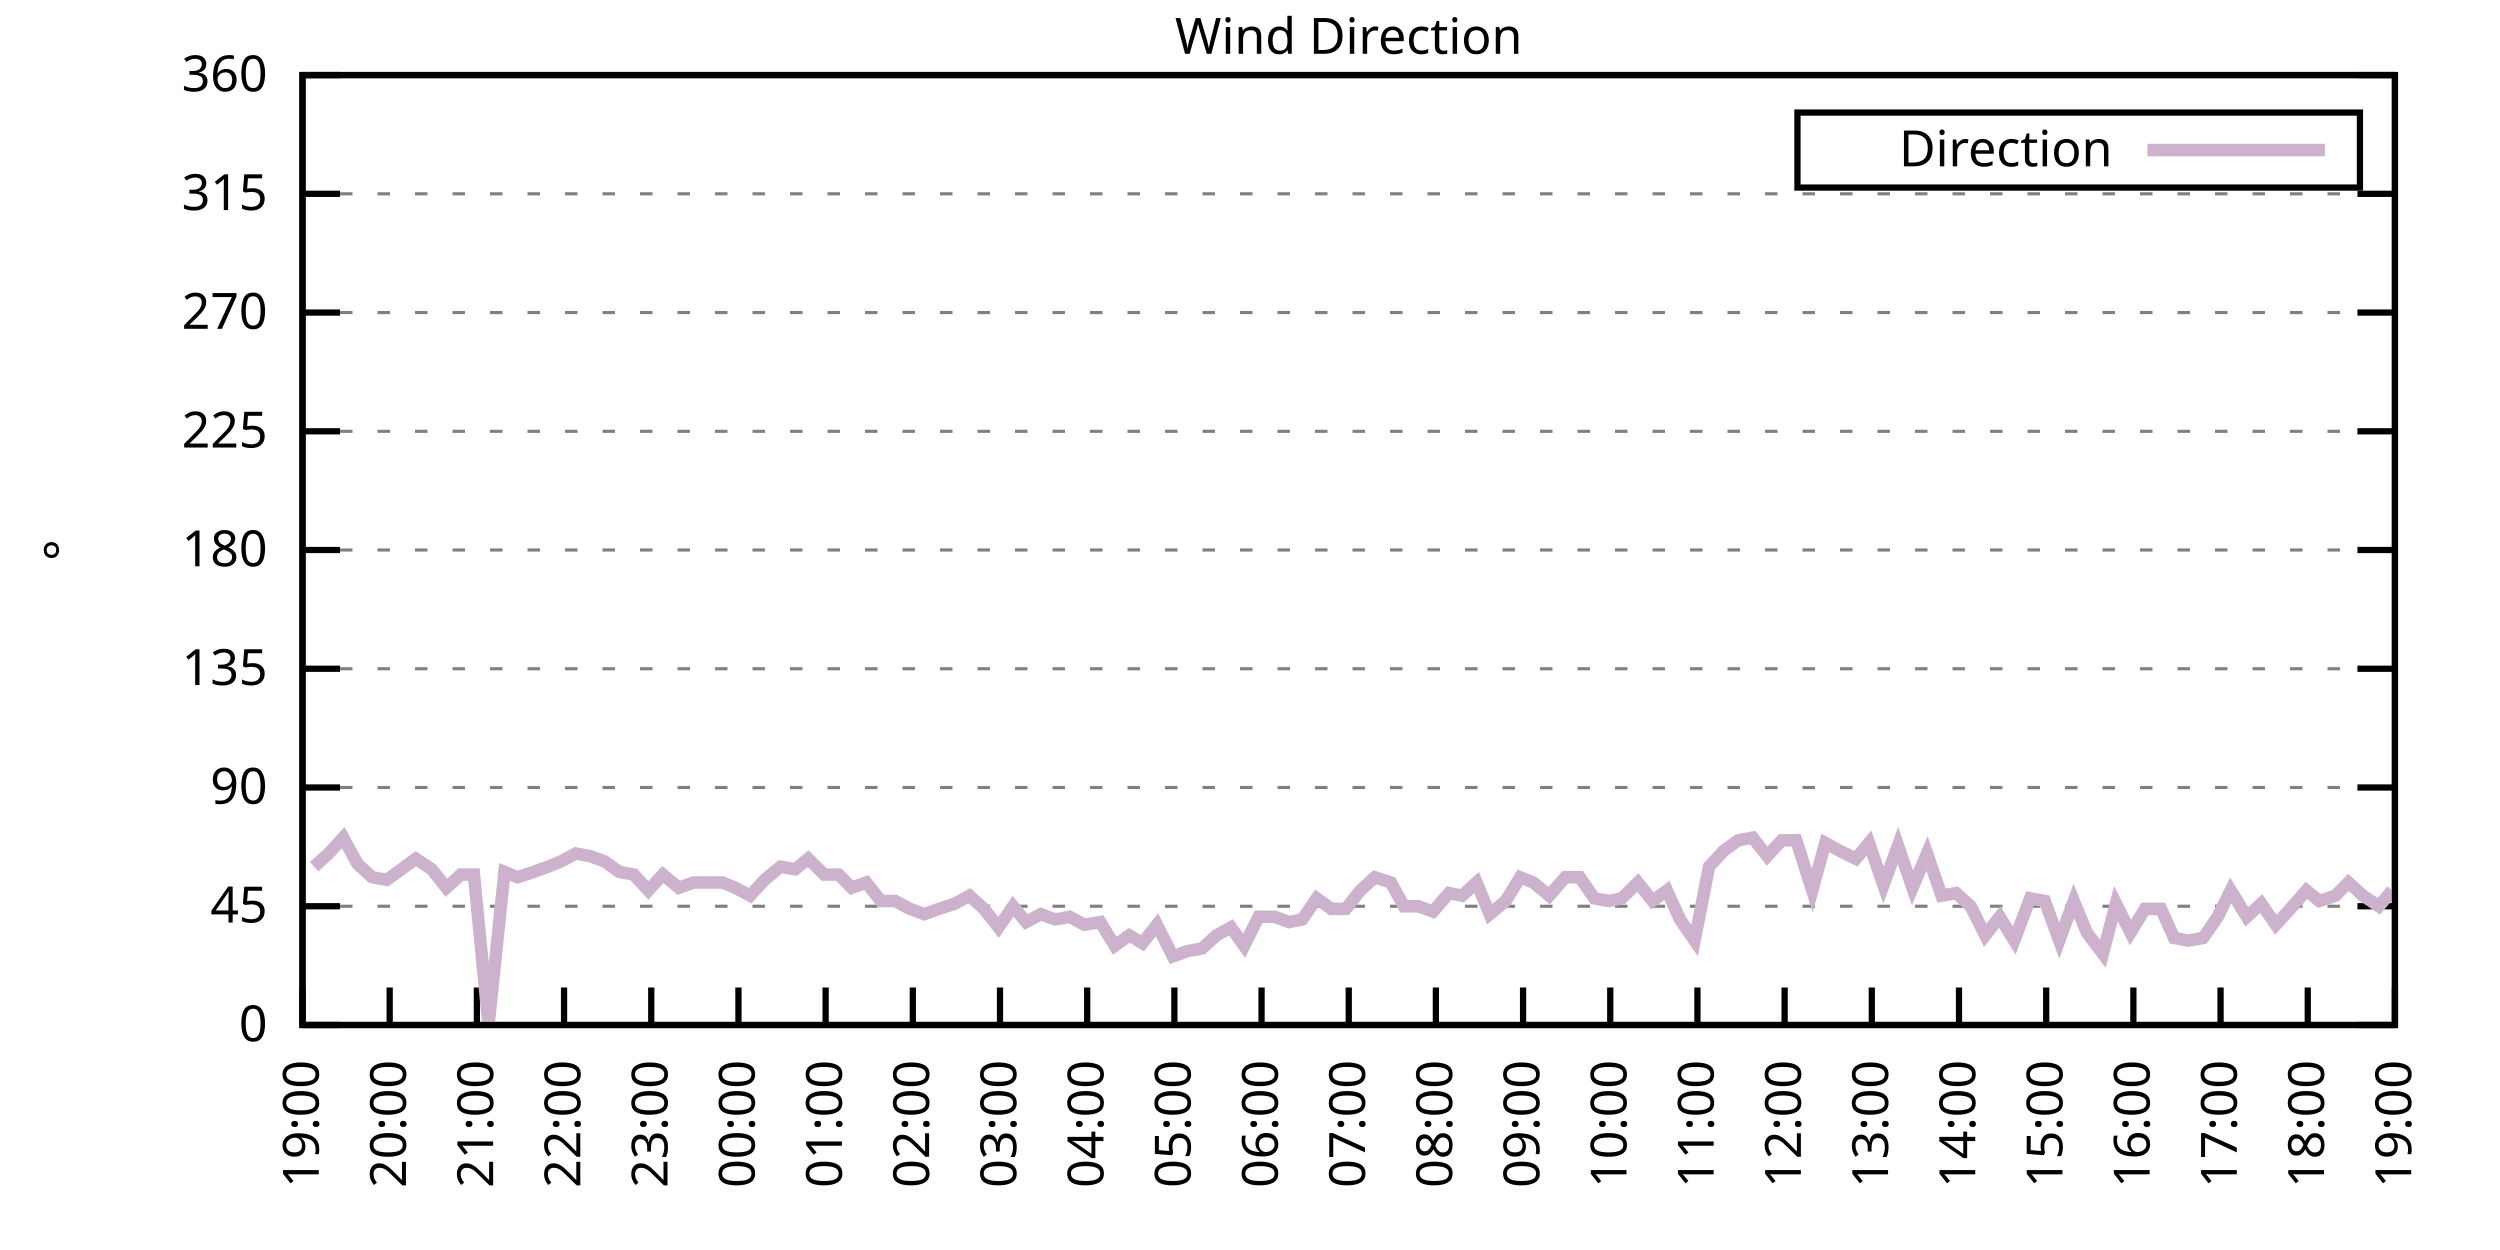
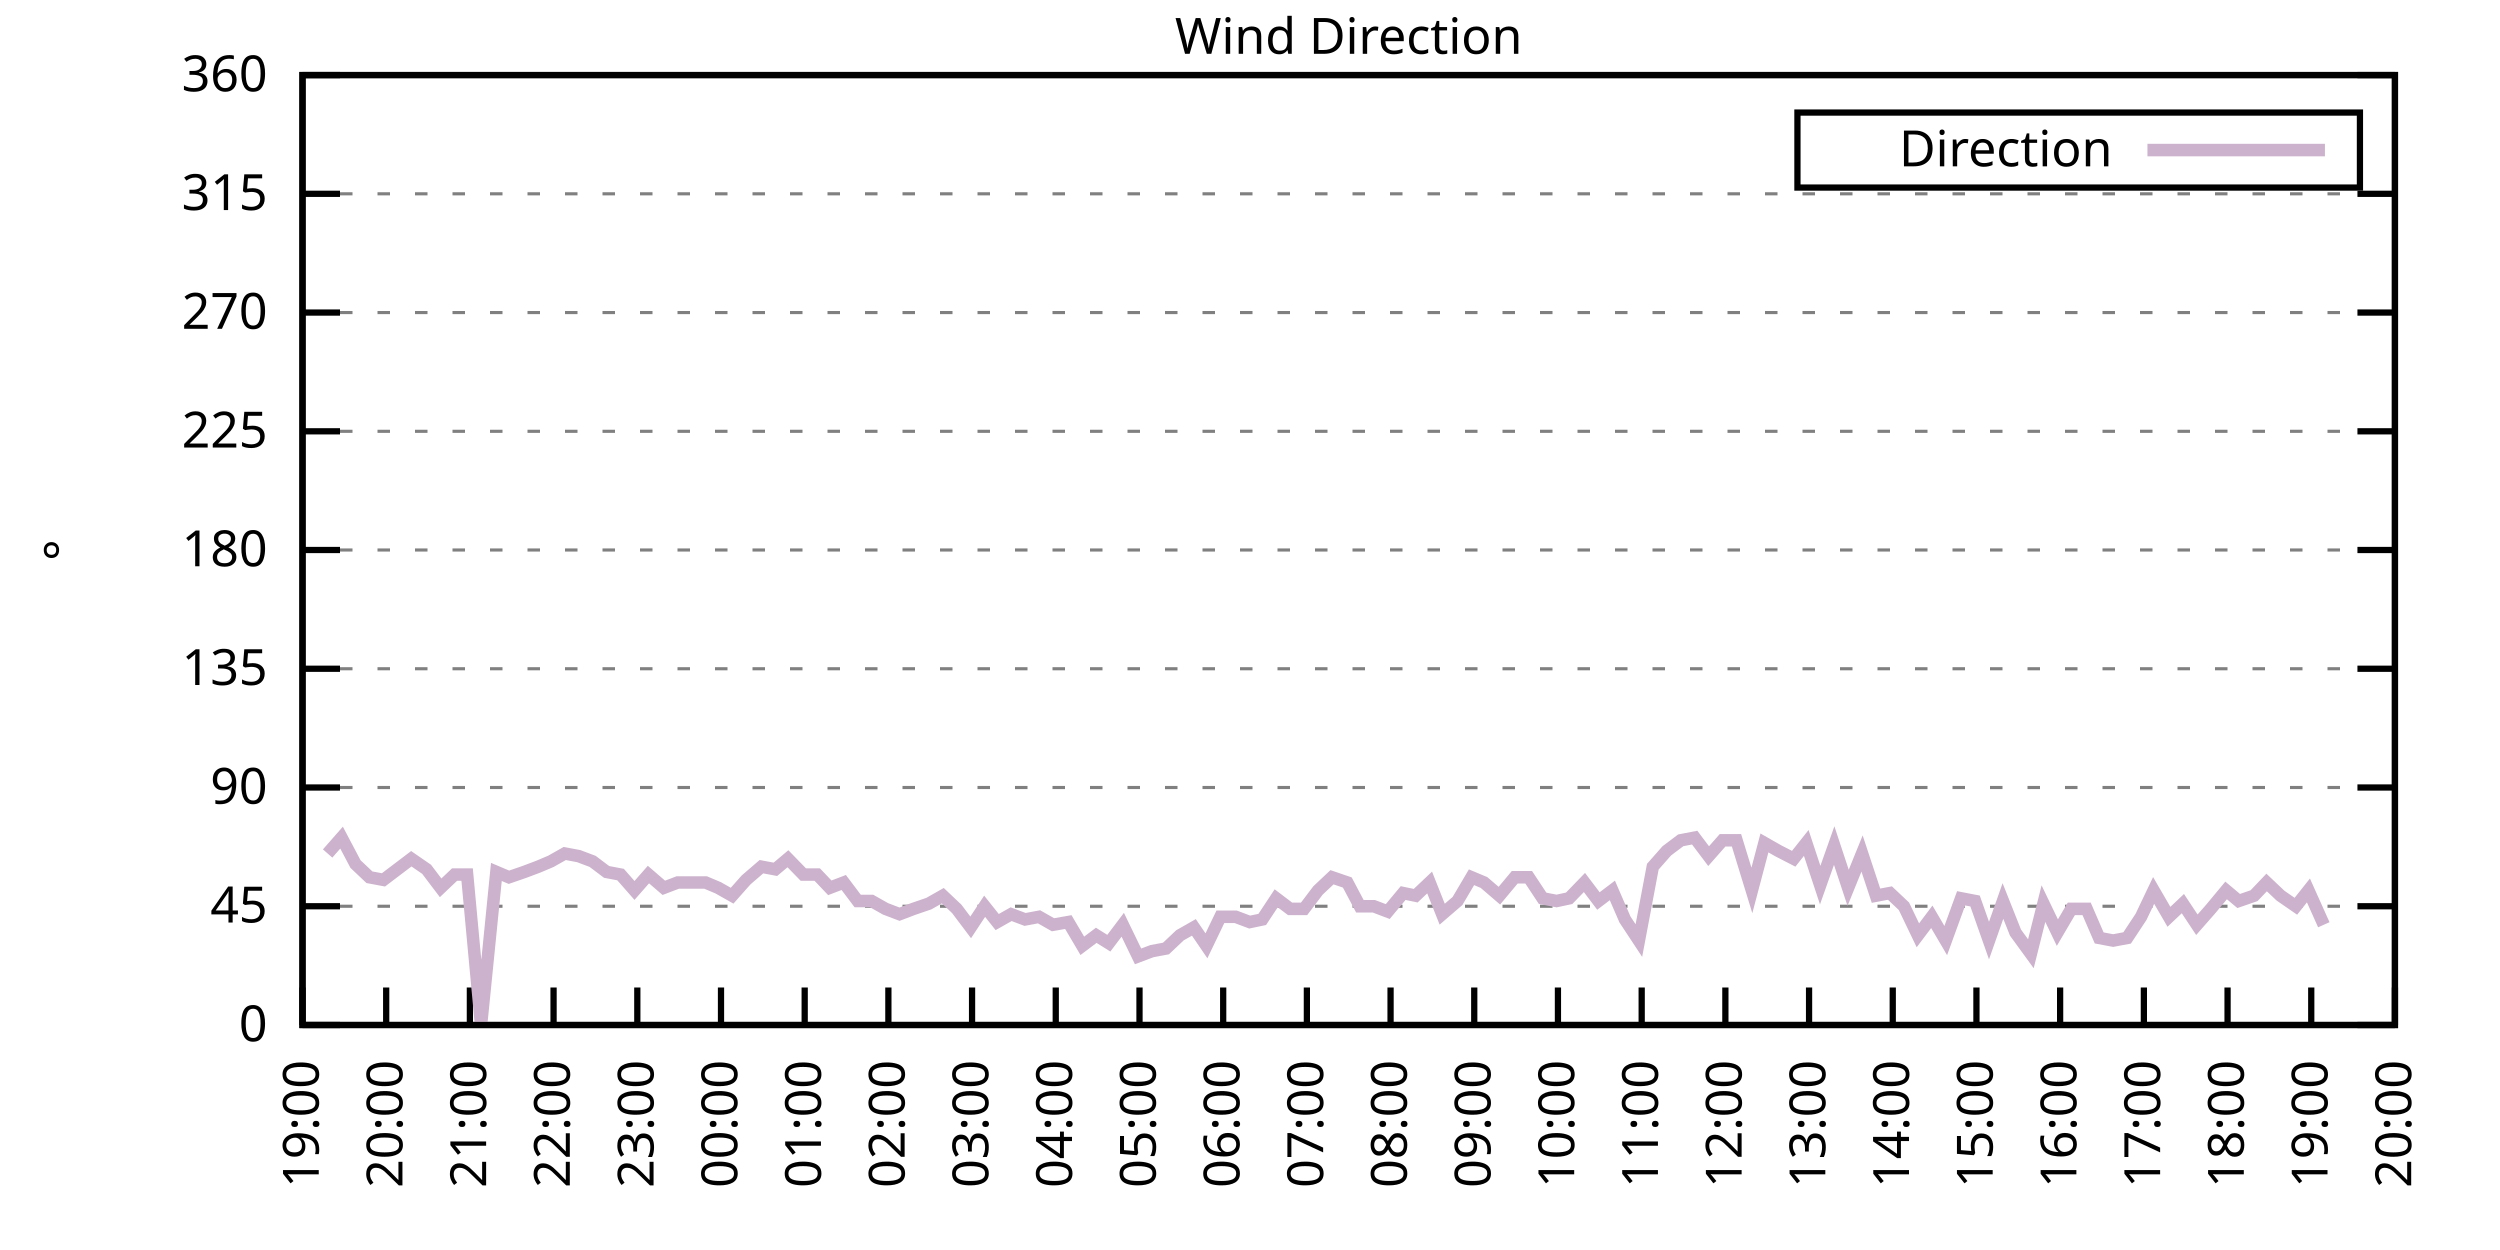
<svg xmlns="http://www.w3.org/2000/svg" xmlns:xlink="http://www.w3.org/1999/xlink" width="400" height="200" viewBox="0 0 400 200">
  <g id="gnuplot_canvas">
    <rect x="0" y="0" width="400" height="200" fill="none" />
    <defs>
      <circle id="gpDot" r="0.5" stroke-width="0.5" stroke="currentColor" />
      <path id="gpPt0" stroke-width="0.333" stroke="currentColor" d="M-1,0 h2 M0,-1 v2" />
      <path id="gpPt1" stroke-width="0.333" stroke="currentColor" d="M-1,-1 L1,1 M1,-1 L-1,1" />
      <path id="gpPt2" stroke-width="0.333" stroke="currentColor" d="M-1,0 L1,0 M0,-1 L0,1 M-1,-1 L1,1 M-1,1 L1,-1" />
      <rect id="gpPt3" stroke-width="0.333" stroke="currentColor" x="-1" y="-1" width="2" height="2" />
      <rect id="gpPt4" stroke-width="0.333" stroke="currentColor" fill="currentColor" x="-1" y="-1" width="2" height="2" />
      <circle id="gpPt5" stroke-width="0.333" stroke="currentColor" cx="0" cy="0" r="1" />
      <use xlink:href="#gpPt5" id="gpPt6" fill="currentColor" stroke="none" />
      <path id="gpPt7" stroke-width="0.333" stroke="currentColor" d="M0,-1.33 L-1.33,0.67 L1.33,0.67 z" />
      <use xlink:href="#gpPt7" id="gpPt8" fill="currentColor" stroke="none" />
      <use xlink:href="#gpPt7" id="gpPt9" stroke="currentColor" transform="rotate(180)" />
      <use xlink:href="#gpPt9" id="gpPt10" fill="currentColor" stroke="none" />
      <use xlink:href="#gpPt3" id="gpPt11" stroke="currentColor" transform="rotate(45)" />
      <use xlink:href="#gpPt11" id="gpPt12" fill="currentColor" stroke="none" />
      <path id="gpPt13" stroke-width="0.333" stroke="currentColor" d="M0,1.330 L1.265,0.411 L0.782,-1.067 L-0.782,-1.076 L-1.265,0.411 z" />
      <use xlink:href="#gpPt13" id="gpPt14" fill="currentColor" stroke="none" />
      <filter id="textbox" filterUnits="objectBoundingBox" x="0" y="0" height="1" width="1">
        <feFlood flood-color="white" flood-opacity="1" result="bgnd" />
        <feComposite in="SourceGraphic" in2="bgnd" operator="atop" />
      </filter>
      <filter id="greybox" filterUnits="objectBoundingBox" x="0" y="0" height="1" width="1">
        <feFlood flood-color="lightgrey" flood-opacity="1" result="grey" />
        <feComposite in="SourceGraphic" in2="grey" operator="atop" />
      </filter>
    </defs>
    <g fill="none" color="white" stroke="currentColor" stroke-width="1.00" stroke-linecap="butt" stroke-linejoin="miter">
</g>
    <g fill="none" color="black" stroke="currentColor" stroke-width="1.00" stroke-linecap="butt" stroke-linejoin="miter">
      <g stroke="none" shape-rendering="crispEdges">
        <polygon fill="rgb(255, 255, 255)" points="48.40,164.00 383.18,164.00 383.18,12.02 48.40,12.02 " />
      </g>
    </g>
    <g fill="none" color="black" stroke="currentColor" stroke-width="1.00" stroke-linecap="butt" stroke-linejoin="miter">
</g>
    <g fill="none" color="black" stroke="black" stroke-width="0.50" stroke-linecap="butt" stroke-linejoin="miter">
</g>
    <g fill="none" color="gray" stroke="currentColor" stroke-width="0.50" stroke-linecap="butt" stroke-linejoin="miter">
      <path stroke="gray" stroke-dasharray="2,4" class="gridline" d="M48.40,164.00 L383.19,164.00  " />
    </g>
    <g fill="none" color="gray" stroke="gray" stroke-width="1.00" stroke-linecap="butt" stroke-linejoin="miter">
</g>
    <g fill="none" color="black" stroke="currentColor" stroke-width="1.00" stroke-linecap="butt" stroke-linejoin="miter">
      <path stroke="black" d="M48.40,164.00 L54.40,164.00 M383.19,164.00 L377.19,164.00  " />
      <g transform="translate(42.80,166.60)" stroke="none" fill="black" font-family="Sans" font-size="8.00" text-anchor="end">
        <text>
          <tspan font-family="Sans"> 0</tspan>
        </text>
      </g>
    </g>
    <g fill="none" color="black" stroke="currentColor" stroke-width="1.00" stroke-linecap="butt" stroke-linejoin="miter">
</g>
    <g fill="none" color="black" stroke="black" stroke-width="0.50" stroke-linecap="butt" stroke-linejoin="miter">
</g>
    <g fill="none" color="gray" stroke="currentColor" stroke-width="0.50" stroke-linecap="butt" stroke-linejoin="miter">
      <path stroke="gray" stroke-dasharray="2,4" class="gridline" d="M48.40,145.00 L383.19,145.00  " />
    </g>
    <g fill="none" color="gray" stroke="gray" stroke-width="1.00" stroke-linecap="butt" stroke-linejoin="miter">
</g>
    <g fill="none" color="black" stroke="currentColor" stroke-width="1.00" stroke-linecap="butt" stroke-linejoin="miter">
      <path stroke="black" d="M48.40,145.00 L54.40,145.00 M383.19,145.00 L377.19,145.00  " />
      <g transform="translate(42.80,147.60)" stroke="none" fill="black" font-family="Sans" font-size="8.00" text-anchor="end">
        <text>
          <tspan font-family="Sans"> 45</tspan>
        </text>
      </g>
    </g>
    <g fill="none" color="black" stroke="currentColor" stroke-width="1.00" stroke-linecap="butt" stroke-linejoin="miter">
</g>
    <g fill="none" color="black" stroke="black" stroke-width="0.50" stroke-linecap="butt" stroke-linejoin="miter">
</g>
    <g fill="none" color="gray" stroke="currentColor" stroke-width="0.50" stroke-linecap="butt" stroke-linejoin="miter">
      <path stroke="gray" stroke-dasharray="2,4" class="gridline" d="M48.40,126.00 L383.19,126.00  " />
    </g>
    <g fill="none" color="gray" stroke="gray" stroke-width="1.00" stroke-linecap="butt" stroke-linejoin="miter">
</g>
    <g fill="none" color="black" stroke="currentColor" stroke-width="1.00" stroke-linecap="butt" stroke-linejoin="miter">
      <path stroke="black" d="M48.40,126.00 L54.40,126.00 M383.19,126.00 L377.19,126.00  " />
      <g transform="translate(42.80,128.60)" stroke="none" fill="black" font-family="Sans" font-size="8.00" text-anchor="end">
        <text>
          <tspan font-family="Sans"> 90</tspan>
        </text>
      </g>
    </g>
    <g fill="none" color="black" stroke="currentColor" stroke-width="1.00" stroke-linecap="butt" stroke-linejoin="miter">
</g>
    <g fill="none" color="black" stroke="black" stroke-width="0.50" stroke-linecap="butt" stroke-linejoin="miter">
</g>
    <g fill="none" color="gray" stroke="currentColor" stroke-width="0.50" stroke-linecap="butt" stroke-linejoin="miter">
      <path stroke="gray" stroke-dasharray="2,4" class="gridline" d="M48.40,107.00 L383.19,107.00  " />
    </g>
    <g fill="none" color="gray" stroke="gray" stroke-width="1.00" stroke-linecap="butt" stroke-linejoin="miter">
</g>
    <g fill="none" color="black" stroke="currentColor" stroke-width="1.00" stroke-linecap="butt" stroke-linejoin="miter">
      <path stroke="black" d="M48.40,107.00 L54.40,107.00 M383.19,107.00 L377.19,107.00  " />
      <g transform="translate(42.80,109.60)" stroke="none" fill="black" font-family="Sans" font-size="8.00" text-anchor="end">
        <text>
          <tspan font-family="Sans"> 135</tspan>
        </text>
      </g>
    </g>
    <g fill="none" color="black" stroke="currentColor" stroke-width="1.00" stroke-linecap="butt" stroke-linejoin="miter">
</g>
    <g fill="none" color="black" stroke="black" stroke-width="0.50" stroke-linecap="butt" stroke-linejoin="miter">
</g>
    <g fill="none" color="gray" stroke="currentColor" stroke-width="0.50" stroke-linecap="butt" stroke-linejoin="miter">
      <path stroke="gray" stroke-dasharray="2,4" class="gridline" d="M48.40,88.00 L383.19,88.00  " />
    </g>
    <g fill="none" color="gray" stroke="gray" stroke-width="1.00" stroke-linecap="butt" stroke-linejoin="miter">
</g>
    <g fill="none" color="black" stroke="currentColor" stroke-width="1.00" stroke-linecap="butt" stroke-linejoin="miter">
      <path stroke="black" d="M48.40,88.00 L54.40,88.00 M383.19,88.00 L377.19,88.00  " />
      <g transform="translate(42.80,90.60)" stroke="none" fill="black" font-family="Sans" font-size="8.00" text-anchor="end">
        <text>
          <tspan font-family="Sans"> 180</tspan>
        </text>
      </g>
    </g>
    <g fill="none" color="black" stroke="currentColor" stroke-width="1.00" stroke-linecap="butt" stroke-linejoin="miter">
</g>
    <g fill="none" color="black" stroke="black" stroke-width="0.50" stroke-linecap="butt" stroke-linejoin="miter">
</g>
    <g fill="none" color="gray" stroke="currentColor" stroke-width="0.50" stroke-linecap="butt" stroke-linejoin="miter">
      <path stroke="gray" stroke-dasharray="2,4" class="gridline" d="M48.40,69.01 L383.19,69.01  " />
    </g>
    <g fill="none" color="gray" stroke="gray" stroke-width="1.00" stroke-linecap="butt" stroke-linejoin="miter">
</g>
    <g fill="none" color="black" stroke="currentColor" stroke-width="1.00" stroke-linecap="butt" stroke-linejoin="miter">
      <path stroke="black" d="M48.40,69.01 L54.40,69.01 M383.19,69.01 L377.19,69.01  " />
      <g transform="translate(42.80,71.61)" stroke="none" fill="black" font-family="Sans" font-size="8.00" text-anchor="end">
        <text>
          <tspan font-family="Sans"> 225</tspan>
        </text>
      </g>
    </g>
    <g fill="none" color="black" stroke="currentColor" stroke-width="1.00" stroke-linecap="butt" stroke-linejoin="miter">
</g>
    <g fill="none" color="black" stroke="black" stroke-width="0.50" stroke-linecap="butt" stroke-linejoin="miter">
</g>
    <g fill="none" color="gray" stroke="currentColor" stroke-width="0.50" stroke-linecap="butt" stroke-linejoin="miter">
      <path stroke="gray" stroke-dasharray="2,4" class="gridline" d="M48.40,50.01 L383.19,50.01  " />
    </g>
    <g fill="none" color="gray" stroke="gray" stroke-width="1.00" stroke-linecap="butt" stroke-linejoin="miter">
</g>
    <g fill="none" color="black" stroke="currentColor" stroke-width="1.00" stroke-linecap="butt" stroke-linejoin="miter">
      <path stroke="black" d="M48.40,50.01 L54.40,50.01 M383.19,50.01 L377.19,50.01  " />
      <g transform="translate(42.80,52.61)" stroke="none" fill="black" font-family="Sans" font-size="8.00" text-anchor="end">
        <text>
          <tspan font-family="Sans"> 270</tspan>
        </text>
      </g>
    </g>
    <g fill="none" color="black" stroke="currentColor" stroke-width="1.00" stroke-linecap="butt" stroke-linejoin="miter">
</g>
    <g fill="none" color="black" stroke="black" stroke-width="0.50" stroke-linecap="butt" stroke-linejoin="miter">
</g>
    <g fill="none" color="gray" stroke="currentColor" stroke-width="0.50" stroke-linecap="butt" stroke-linejoin="miter">
      <path stroke="gray" stroke-dasharray="2,4" class="gridline" d="M48.40,31.01 L383.19,31.01  " />
    </g>
    <g fill="none" color="gray" stroke="gray" stroke-width="1.00" stroke-linecap="butt" stroke-linejoin="miter">
</g>
    <g fill="none" color="black" stroke="currentColor" stroke-width="1.00" stroke-linecap="butt" stroke-linejoin="miter">
      <path stroke="black" d="M48.40,31.01 L54.40,31.01 M383.19,31.01 L377.19,31.01  " />
      <g transform="translate(42.80,33.61)" stroke="none" fill="black" font-family="Sans" font-size="8.00" text-anchor="end">
        <text>
          <tspan font-family="Sans"> 315</tspan>
        </text>
      </g>
    </g>
    <g fill="none" color="black" stroke="currentColor" stroke-width="1.00" stroke-linecap="butt" stroke-linejoin="miter">
</g>
    <g fill="none" color="black" stroke="black" stroke-width="0.50" stroke-linecap="butt" stroke-linejoin="miter">
</g>
    <g fill="none" color="gray" stroke="currentColor" stroke-width="0.50" stroke-linecap="butt" stroke-linejoin="miter">
      <path stroke="gray" stroke-dasharray="2,4" class="gridline" d="M48.40,12.01 L383.19,12.01  " />
    </g>
    <g fill="none" color="gray" stroke="gray" stroke-width="1.00" stroke-linecap="butt" stroke-linejoin="miter">
</g>
    <g fill="none" color="black" stroke="currentColor" stroke-width="1.00" stroke-linecap="butt" stroke-linejoin="miter">
      <path stroke="black" d="M48.40,12.01 L54.40,12.01 M383.19,12.01 L377.19,12.01  " />
      <g transform="translate(42.80,14.61)" stroke="none" fill="black" font-family="Sans" font-size="8.00" text-anchor="end">
        <text>
          <tspan font-family="Sans"> 360</tspan>
        </text>
      </g>
    </g>
    <g fill="none" color="black" stroke="currentColor" stroke-width="1.00" stroke-linecap="butt" stroke-linejoin="miter">
      <path stroke="black" d="M48.40,164.00 L48.40,158.00  " />
      <g transform="translate(51.00,169.60) rotate(270.00)" stroke="none" fill="black" font-family="Sans" font-size="8.00" text-anchor="end">
        <text>
          <tspan font-family="Sans">19:00</tspan>
        </text>
      </g>
    </g>
    <g fill="none" color="black" stroke="currentColor" stroke-width="1.00" stroke-linecap="butt" stroke-linejoin="miter">
-       <path stroke="black" d="M62.35,164.00 L62.35,158.00  " />
-       <g transform="translate(64.95,169.60) rotate(270.00)" stroke="none" fill="black" font-family="Sans" font-size="8.00" text-anchor="end">
+       <path stroke="black" d="M61.79,164.00 L61.79,158.00  " />
+       <g transform="translate(64.39,169.60) rotate(270.00)" stroke="none" fill="black" font-family="Sans" font-size="8.00" text-anchor="end">
        <text>
          <tspan font-family="Sans">20:00</tspan>
        </text>
      </g>
    </g>
    <g fill="none" color="black" stroke="currentColor" stroke-width="1.00" stroke-linecap="butt" stroke-linejoin="miter">
-       <path stroke="black" d="M76.30,164.00 L76.30,158.00  " />
-       <g transform="translate(78.90,169.60) rotate(270.00)" stroke="none" fill="black" font-family="Sans" font-size="8.00" text-anchor="end">
+       <path stroke="black" d="M75.18,164.00 L75.18,158.00  " />
+       <g transform="translate(77.78,169.60) rotate(270.00)" stroke="none" fill="black" font-family="Sans" font-size="8.00" text-anchor="end">
        <text>
          <tspan font-family="Sans">21:00</tspan>
        </text>
      </g>
    </g>
    <g fill="none" color="black" stroke="currentColor" stroke-width="1.00" stroke-linecap="butt" stroke-linejoin="miter">
-       <path stroke="black" d="M90.25,164.00 L90.25,158.00  " />
-       <g transform="translate(92.85,169.60) rotate(270.00)" stroke="none" fill="black" font-family="Sans" font-size="8.00" text-anchor="end">
+       <path stroke="black" d="M88.57,164.00 L88.57,158.00  " />
+       <g transform="translate(91.17,169.60) rotate(270.00)" stroke="none" fill="black" font-family="Sans" font-size="8.00" text-anchor="end">
        <text>
          <tspan font-family="Sans">22:00</tspan>
        </text>
      </g>
    </g>
    <g fill="none" color="black" stroke="currentColor" stroke-width="1.00" stroke-linecap="butt" stroke-linejoin="miter">
-       <path stroke="black" d="M104.20,164.00 L104.20,158.00  " />
-       <g transform="translate(106.80,169.60) rotate(270.00)" stroke="none" fill="black" font-family="Sans" font-size="8.00" text-anchor="end">
+       <path stroke="black" d="M101.97,164.00 L101.97,158.00  " />
+       <g transform="translate(104.57,169.60) rotate(270.00)" stroke="none" fill="black" font-family="Sans" font-size="8.00" text-anchor="end">
        <text>
          <tspan font-family="Sans">23:00</tspan>
        </text>
      </g>
    </g>
    <g fill="none" color="black" stroke="currentColor" stroke-width="1.00" stroke-linecap="butt" stroke-linejoin="miter">
-       <path stroke="black" d="M118.15,164.00 L118.15,158.00  " />
-       <g transform="translate(120.75,169.60) rotate(270.00)" stroke="none" fill="black" font-family="Sans" font-size="8.00" text-anchor="end">
+       <path stroke="black" d="M115.36,164.00 L115.36,158.00  " />
+       <g transform="translate(117.96,169.60) rotate(270.00)" stroke="none" fill="black" font-family="Sans" font-size="8.00" text-anchor="end">
        <text>
          <tspan font-family="Sans">00:00</tspan>
        </text>
      </g>
    </g>
    <g fill="none" color="black" stroke="currentColor" stroke-width="1.00" stroke-linecap="butt" stroke-linejoin="miter">
-       <path stroke="black" d="M132.10,164.00 L132.10,158.00  " />
-       <g transform="translate(134.70,169.60) rotate(270.00)" stroke="none" fill="black" font-family="Sans" font-size="8.00" text-anchor="end">
+       <path stroke="black" d="M128.75,164.00 L128.75,158.00  " />
+       <g transform="translate(131.35,169.60) rotate(270.00)" stroke="none" fill="black" font-family="Sans" font-size="8.00" text-anchor="end">
        <text>
          <tspan font-family="Sans">01:00</tspan>
        </text>
      </g>
    </g>
    <g fill="none" color="black" stroke="currentColor" stroke-width="1.00" stroke-linecap="butt" stroke-linejoin="miter">
-       <path stroke="black" d="M146.05,164.00 L146.05,158.00  " />
-       <g transform="translate(148.65,169.60) rotate(270.00)" stroke="none" fill="black" font-family="Sans" font-size="8.00" text-anchor="end">
+       <path stroke="black" d="M142.14,164.00 L142.14,158.00  " />
+       <g transform="translate(144.74,169.60) rotate(270.00)" stroke="none" fill="black" font-family="Sans" font-size="8.00" text-anchor="end">
        <text>
          <tspan font-family="Sans">02:00</tspan>
        </text>
      </g>
    </g>
    <g fill="none" color="black" stroke="currentColor" stroke-width="1.00" stroke-linecap="butt" stroke-linejoin="miter">
-       <path stroke="black" d="M160.00,164.00 L160.00,158.00  " />
-       <g transform="translate(162.60,169.60) rotate(270.00)" stroke="none" fill="black" font-family="Sans" font-size="8.00" text-anchor="end">
+       <path stroke="black" d="M155.53,164.00 L155.53,158.00  " />
+       <g transform="translate(158.13,169.60) rotate(270.00)" stroke="none" fill="black" font-family="Sans" font-size="8.00" text-anchor="end">
        <text>
          <tspan font-family="Sans">03:00</tspan>
        </text>
      </g>
    </g>
    <g fill="none" color="black" stroke="currentColor" stroke-width="1.00" stroke-linecap="butt" stroke-linejoin="miter">
-       <path stroke="black" d="M173.95,164.00 L173.95,158.00  " />
-       <g transform="translate(176.55,169.60) rotate(270.00)" stroke="none" fill="black" font-family="Sans" font-size="8.00" text-anchor="end">
+       <path stroke="black" d="M168.92,164.00 L168.92,158.00  " />
+       <g transform="translate(171.52,169.60) rotate(270.00)" stroke="none" fill="black" font-family="Sans" font-size="8.00" text-anchor="end">
        <text>
          <tspan font-family="Sans">04:00</tspan>
        </text>
      </g>
    </g>
    <g fill="none" color="black" stroke="currentColor" stroke-width="1.00" stroke-linecap="butt" stroke-linejoin="miter">
-       <path stroke="black" d="M187.90,164.00 L187.90,158.00  " />
-       <g transform="translate(190.50,169.60) rotate(270.00)" stroke="none" fill="black" font-family="Sans" font-size="8.00" text-anchor="end">
+       <path stroke="black" d="M182.32,164.00 L182.32,158.00  " />
+       <g transform="translate(184.92,169.60) rotate(270.00)" stroke="none" fill="black" font-family="Sans" font-size="8.00" text-anchor="end">
        <text>
          <tspan font-family="Sans">05:00</tspan>
        </text>
      </g>
    </g>
    <g fill="none" color="black" stroke="currentColor" stroke-width="1.00" stroke-linecap="butt" stroke-linejoin="miter">
-       <path stroke="black" d="M201.85,164.00 L201.85,158.00  " />
-       <g transform="translate(204.45,169.60) rotate(270.00)" stroke="none" fill="black" font-family="Sans" font-size="8.00" text-anchor="end">
+       <path stroke="black" d="M195.71,164.00 L195.71,158.00  " />
+       <g transform="translate(198.31,169.60) rotate(270.00)" stroke="none" fill="black" font-family="Sans" font-size="8.00" text-anchor="end">
        <text>
          <tspan font-family="Sans">06:00</tspan>
        </text>
      </g>
    </g>
    <g fill="none" color="black" stroke="currentColor" stroke-width="1.00" stroke-linecap="butt" stroke-linejoin="miter">
-       <path stroke="black" d="M215.80,164.00 L215.80,158.00  " />
-       <g transform="translate(218.40,169.60) rotate(270.00)" stroke="none" fill="black" font-family="Sans" font-size="8.00" text-anchor="end">
+       <path stroke="black" d="M209.10,164.00 L209.10,158.00  " />
+       <g transform="translate(211.70,169.60) rotate(270.00)" stroke="none" fill="black" font-family="Sans" font-size="8.00" text-anchor="end">
        <text>
          <tspan font-family="Sans">07:00</tspan>
        </text>
      </g>
    </g>
    <g fill="none" color="black" stroke="currentColor" stroke-width="1.00" stroke-linecap="butt" stroke-linejoin="miter">
-       <path stroke="black" d="M229.74,164.00 L229.74,158.00  " />
-       <g transform="translate(232.34,169.60) rotate(270.00)" stroke="none" fill="black" font-family="Sans" font-size="8.00" text-anchor="end">
+       <path stroke="black" d="M222.49,164.00 L222.49,158.00  " />
+       <g transform="translate(225.09,169.60) rotate(270.00)" stroke="none" fill="black" font-family="Sans" font-size="8.00" text-anchor="end">
        <text>
          <tspan font-family="Sans">08:00</tspan>
        </text>
      </g>
    </g>
    <g fill="none" color="black" stroke="currentColor" stroke-width="1.00" stroke-linecap="butt" stroke-linejoin="miter">
-       <path stroke="black" d="M243.69,164.00 L243.69,158.00  " />
-       <g transform="translate(246.29,169.60) rotate(270.00)" stroke="none" fill="black" font-family="Sans" font-size="8.00" text-anchor="end">
+       <path stroke="black" d="M235.88,164.00 L235.88,158.00  " />
+       <g transform="translate(238.48,169.60) rotate(270.00)" stroke="none" fill="black" font-family="Sans" font-size="8.00" text-anchor="end">
        <text>
          <tspan font-family="Sans">09:00</tspan>
        </text>
      </g>
    </g>
    <g fill="none" color="black" stroke="currentColor" stroke-width="1.00" stroke-linecap="butt" stroke-linejoin="miter">
-       <path stroke="black" d="M257.64,164.00 L257.64,158.00  " />
-       <g transform="translate(260.24,169.60) rotate(270.00)" stroke="none" fill="black" font-family="Sans" font-size="8.00" text-anchor="end">
+       <path stroke="black" d="M249.27,164.00 L249.27,158.00  " />
+       <g transform="translate(251.87,169.60) rotate(270.00)" stroke="none" fill="black" font-family="Sans" font-size="8.00" text-anchor="end">
        <text>
          <tspan font-family="Sans">10:00</tspan>
        </text>
      </g>
    </g>
    <g fill="none" color="black" stroke="currentColor" stroke-width="1.00" stroke-linecap="butt" stroke-linejoin="miter">
-       <path stroke="black" d="M271.59,164.00 L271.59,158.00  " />
-       <g transform="translate(274.19,169.60) rotate(270.00)" stroke="none" fill="black" font-family="Sans" font-size="8.00" text-anchor="end">
+       <path stroke="black" d="M262.67,164.00 L262.67,158.00  " />
+       <g transform="translate(265.27,169.60) rotate(270.00)" stroke="none" fill="black" font-family="Sans" font-size="8.00" text-anchor="end">
        <text>
          <tspan font-family="Sans">11:00</tspan>
        </text>
      </g>
    </g>
    <g fill="none" color="black" stroke="currentColor" stroke-width="1.00" stroke-linecap="butt" stroke-linejoin="miter">
-       <path stroke="black" d="M285.54,164.00 L285.54,158.00  " />
-       <g transform="translate(288.14,169.60) rotate(270.00)" stroke="none" fill="black" font-family="Sans" font-size="8.00" text-anchor="end">
+       <path stroke="black" d="M276.06,164.00 L276.06,158.00  " />
+       <g transform="translate(278.66,169.60) rotate(270.00)" stroke="none" fill="black" font-family="Sans" font-size="8.00" text-anchor="end">
        <text>
          <tspan font-family="Sans">12:00</tspan>
        </text>
      </g>
    </g>
    <g fill="none" color="black" stroke="currentColor" stroke-width="1.00" stroke-linecap="butt" stroke-linejoin="miter">
-       <path stroke="black" d="M299.49,164.00 L299.49,158.00  " />
-       <g transform="translate(302.09,169.60) rotate(270.00)" stroke="none" fill="black" font-family="Sans" font-size="8.00" text-anchor="end">
+       <path stroke="black" d="M289.45,164.00 L289.45,158.00  " />
+       <g transform="translate(292.05,169.60) rotate(270.00)" stroke="none" fill="black" font-family="Sans" font-size="8.00" text-anchor="end">
        <text>
          <tspan font-family="Sans">13:00</tspan>
        </text>
      </g>
    </g>
    <g fill="none" color="black" stroke="currentColor" stroke-width="1.00" stroke-linecap="butt" stroke-linejoin="miter">
-       <path stroke="black" d="M313.44,164.00 L313.44,158.00  " />
-       <g transform="translate(316.04,169.60) rotate(270.00)" stroke="none" fill="black" font-family="Sans" font-size="8.00" text-anchor="end">
+       <path stroke="black" d="M302.84,164.00 L302.84,158.00  " />
+       <g transform="translate(305.44,169.60) rotate(270.00)" stroke="none" fill="black" font-family="Sans" font-size="8.00" text-anchor="end">
        <text>
          <tspan font-family="Sans">14:00</tspan>
        </text>
      </g>
    </g>
    <g fill="none" color="black" stroke="currentColor" stroke-width="1.00" stroke-linecap="butt" stroke-linejoin="miter">
-       <path stroke="black" d="M327.39,164.00 L327.39,158.00  " />
-       <g transform="translate(329.99,169.60) rotate(270.00)" stroke="none" fill="black" font-family="Sans" font-size="8.00" text-anchor="end">
+       <path stroke="black" d="M316.23,164.00 L316.23,158.00  " />
+       <g transform="translate(318.83,169.60) rotate(270.00)" stroke="none" fill="black" font-family="Sans" font-size="8.00" text-anchor="end">
        <text>
          <tspan font-family="Sans">15:00</tspan>
        </text>
      </g>
    </g>
    <g fill="none" color="black" stroke="currentColor" stroke-width="1.00" stroke-linecap="butt" stroke-linejoin="miter">
-       <path stroke="black" d="M341.34,164.00 L341.34,158.00  " />
-       <g transform="translate(343.94,169.60) rotate(270.00)" stroke="none" fill="black" font-family="Sans" font-size="8.00" text-anchor="end">
+       <path stroke="black" d="M329.62,164.00 L329.62,158.00  " />
+       <g transform="translate(332.22,169.60) rotate(270.00)" stroke="none" fill="black" font-family="Sans" font-size="8.00" text-anchor="end">
        <text>
          <tspan font-family="Sans">16:00</tspan>
        </text>
      </g>
    </g>
    <g fill="none" color="black" stroke="currentColor" stroke-width="1.00" stroke-linecap="butt" stroke-linejoin="miter">
-       <path stroke="black" d="M355.29,164.00 L355.29,158.00  " />
-       <g transform="translate(357.89,169.60) rotate(270.00)" stroke="none" fill="black" font-family="Sans" font-size="8.00" text-anchor="end">
+       <path stroke="black" d="M343.02,164.00 L343.02,158.00  " />
+       <g transform="translate(345.62,169.60) rotate(270.00)" stroke="none" fill="black" font-family="Sans" font-size="8.00" text-anchor="end">
        <text>
          <tspan font-family="Sans">17:00</tspan>
        </text>
      </g>
    </g>
    <g fill="none" color="black" stroke="currentColor" stroke-width="1.00" stroke-linecap="butt" stroke-linejoin="miter">
-       <path stroke="black" d="M369.24,164.00 L369.24,158.00  " />
-       <g transform="translate(371.84,169.60) rotate(270.00)" stroke="none" fill="black" font-family="Sans" font-size="8.00" text-anchor="end">
+       <path stroke="black" d="M356.41,164.00 L356.41,158.00  " />
+       <g transform="translate(359.01,169.60) rotate(270.00)" stroke="none" fill="black" font-family="Sans" font-size="8.00" text-anchor="end">
        <text>
          <tspan font-family="Sans">18:00</tspan>
+         </text>
+       </g>
+     </g>
+     <g fill="none" color="black" stroke="currentColor" stroke-width="1.00" stroke-linecap="butt" stroke-linejoin="miter">
+       <path stroke="black" d="M369.80,164.00 L369.80,158.00  " />
+       <g transform="translate(372.40,169.60) rotate(270.00)" stroke="none" fill="black" font-family="Sans" font-size="8.00" text-anchor="end">
+         <text>
+           <tspan font-family="Sans">19:00</tspan>
        </text>
      </g>
    </g>
    <g fill="none" color="black" stroke="currentColor" stroke-width="1.00" stroke-linecap="butt" stroke-linejoin="miter">
      <path stroke="black" d="M383.19,164.00 L383.19,158.00  " />
      <g transform="translate(385.79,169.60) rotate(270.00)" stroke="none" fill="black" font-family="Sans" font-size="8.00" text-anchor="end">
        <text>
-           <tspan font-family="Sans">19:00</tspan>
+           <tspan font-family="Sans">20:00</tspan>
        </text>
      </g>
    </g>
    <g fill="none" color="black" stroke="currentColor" stroke-width="1.00" stroke-linecap="butt" stroke-linejoin="miter">
</g>
    <g fill="none" color="black" stroke="currentColor" stroke-width="1.00" stroke-linecap="butt" stroke-linejoin="miter">
      <path stroke="black" d="M48.40,12.01 L48.40,164.00 L383.19,164.00 L383.19,12.01 L48.40,12.01 Z  " />
    </g>
    <g fill="none" color="black" stroke="currentColor" stroke-width="1.00" stroke-linecap="butt" stroke-linejoin="miter">
</g>
    <g fill="none" color="black" stroke="currentColor" stroke-width="1.00" stroke-linecap="butt" stroke-linejoin="miter">
      <path stroke="black" d="M287.59,30.01 L287.59,18.01 L377.59,18.01 L377.59,30.01 L287.59,30.01 Z  " />
    </g>
    <g id="Wind_direction_plot_1">
      <g fill="none" color="white" stroke="black" stroke-width="2.00" stroke-linecap="butt" stroke-linejoin="miter">
</g>
      <g fill="none" color="black" stroke="currentColor" stroke-width="2.00" stroke-linecap="butt" stroke-linejoin="miter">
        <g transform="translate(337.99,26.61)" stroke="none" fill="black" font-family="Sans" font-size="8.00" text-anchor="end">
          <text>
            <tspan font-family="Sans">Direction</tspan>
          </text>
        </g>
      </g>
      <g fill="none" color="black" stroke="currentColor" stroke-width="2.00" stroke-linecap="butt" stroke-linejoin="miter">
-         <path stroke="rgb(204, 178, 204)" d="M343.59,24.01 L371.99,24.01 M50.26,138.67 L52.58,136.56 L54.91,134.02 L57.23,138.25 L59.56,140.36 L61.88,140.78   L64.21,139.09 L66.53,137.40 L69.09,139.09 L71.42,142.05 L73.74,139.93 L75.83,139.93 L78.16,164.00 L80.72,139.51   L82.81,140.36 L85.37,139.51 L87.69,138.67 L89.78,137.82 L92.11,136.56 L94.43,136.98 L96.76,137.82 L99.08,139.51   L101.41,139.93 L103.73,142.47 L106.06,139.93 L108.62,142.05 L110.94,141.20 L113.03,141.20 L115.59,141.20 L117.68,142.05   L120.01,143.31 L122.33,140.78 L124.89,138.67 L127.22,139.09 L129.31,137.40 L131.87,139.93 L134.19,139.93 L136.28,142.05   L138.61,141.20 L140.93,144.16 L143.26,144.16 L145.58,145.42 L147.91,146.27 L150.23,145.42 L152.79,144.58 L155.11,143.31   L157.44,145.42 L159.76,148.38 L162.09,145.00 L164.18,147.53 L166.51,146.27 L168.83,147.11 L171.16,146.69 L173.48,147.96   L176.04,147.53 L178.36,151.33 L180.69,149.65 L182.78,150.91 L185.11,147.96 L187.66,153.02 L189.99,152.18 L192.31,151.76   L194.64,149.65 L196.96,148.38 L199.06,151.33 L201.38,146.69 L203.94,146.69 L206.26,147.53 L208.36,147.11 L210.68,143.73   L213.01,145.42 L215.33,145.42 L217.65,142.47 L219.98,140.36 L222.54,141.20 L224.63,145.00 L226.95,145.00 L229.28,145.85   L231.84,142.89 L233.93,143.31 L236.25,141.20 L238.35,146.27 L240.90,144.16 L243.23,140.36 L245.32,141.20 L247.88,143.31   L250.44,140.36 L252.76,140.36 L255.09,143.73 L257.41,144.16 L259.50,143.73 L262.06,141.20 L264.39,144.16 L266.71,142.47   L268.80,147.11 L271.13,150.49 L273.45,138.67 L275.78,136.14 L278.10,134.45 L280.43,134.02 L282.75,136.98 L285.08,134.45   L287.40,134.45 L289.96,142.47 L292.05,134.87 L294.38,136.14 L296.94,137.40 L299.03,134.87 L301.35,141.62 L303.68,135.29   L306.00,142.05 L308.33,136.56 L310.65,143.31 L312.98,142.89 L315.30,145.00 L317.63,149.65 L319.95,146.69 L322.28,150.49   L324.83,143.73 L327.16,144.16 L329.48,150.49 L331.81,144.16 L333.90,149.22 L336.46,152.60 L338.55,144.58 L340.88,149.22   L343.20,145.42 L345.76,145.42 L347.85,150.07 L350.18,150.49 L352.50,150.07 L354.83,146.69 L356.92,142.47 L359.48,146.69   L361.80,144.58 L364.13,147.96 L366.45,145.42 L369.01,142.47 L371.10,144.16 L373.66,143.31 L375.75,141.20 L378.08,143.31   L380.63,145.00 L382.73,142.47  " />
+         <path stroke="rgb(204, 178, 204)" d="M343.59,24.01 L371.99,24.01 M52.42,136.56 L54.65,134.02 L56.88,138.25 L59.11,140.36 L61.35,140.78 L63.58,139.09   L65.81,137.40 L68.26,139.09 L70.50,142.05 L72.73,139.93 L74.74,139.93 L76.97,164.00 L79.42,139.51 L81.43,140.36   L83.89,139.51 L86.12,138.67 L88.13,137.82 L90.36,136.56 L92.59,136.98 L94.82,137.82 L97.06,139.51 L99.29,139.93   L101.52,142.47 L103.75,139.93 L106.21,142.05 L108.44,141.20 L110.45,141.20 L112.90,141.20 L114.91,142.05 L117.14,143.31   L119.38,140.78 L121.83,138.67 L124.06,139.09 L126.07,137.40 L128.53,139.93 L130.76,139.93 L132.77,142.05 L135.00,141.20   L137.23,144.16 L139.46,144.16 L141.69,145.42 L143.93,146.27 L146.16,145.42 L148.61,144.58 L150.85,143.31 L153.08,145.42   L155.31,148.38 L157.54,145.00 L159.55,147.53 L161.78,146.27 L164.01,147.11 L166.25,146.69 L168.48,147.96 L170.93,147.53   L173.17,151.33 L175.40,149.65 L177.41,150.91 L179.64,147.96 L182.09,153.02 L184.32,152.18 L186.56,151.76 L188.79,149.65   L191.02,148.38 L193.03,151.33 L195.26,146.69 L197.72,146.69 L199.95,147.53 L201.96,147.11 L204.19,143.73 L206.42,145.42   L208.65,145.42 L210.88,142.47 L213.12,140.36 L215.57,141.20 L217.58,145.00 L219.81,145.00 L222.04,145.85 L224.50,142.89   L226.51,143.31 L228.74,141.20 L230.75,146.27 L233.20,144.16 L235.44,140.36 L237.44,141.20 L239.90,143.31 L242.36,140.36   L244.59,140.36 L246.82,143.73 L249.05,144.16 L251.06,143.73 L253.51,141.20 L255.75,144.16 L257.98,142.47 L259.99,147.11   L262.22,150.49 L264.45,138.67 L266.68,136.14 L268.92,134.45 L271.15,134.02 L273.38,136.98 L275.61,134.45 L277.84,134.45   L280.30,142.47 L282.31,134.87 L284.54,136.14 L286.99,137.40 L289.00,134.87 L291.23,141.62 L293.47,135.29 L295.70,142.05   L297.93,136.56 L300.16,143.31 L302.39,142.89 L304.63,145.00 L306.86,149.65 L309.09,146.69 L311.32,150.49 L313.78,143.73   L316.01,144.16 L318.24,150.49 L320.47,144.16 L322.48,149.22 L324.94,152.60 L326.95,144.58 L329.18,149.22 L331.41,145.42   L333.86,145.42 L335.87,150.07 L338.10,150.49 L340.34,150.07 L342.57,146.69 L344.58,142.47 L347.03,146.69 L349.26,144.58   L351.50,147.96 L353.73,145.42 L356.18,142.47 L358.19,144.16 L360.65,143.31 L362.66,141.20 L364.89,143.31 L367.34,145.00   L369.35,142.47 L371.81,147.96  " />
      </g>
    </g>
    <g fill="none" color="black" stroke="currentColor" stroke-width="2.00" stroke-linecap="butt" stroke-linejoin="miter">
</g>
    <g fill="none" color="black" stroke="black" stroke-width="1.00" stroke-linecap="butt" stroke-linejoin="miter">
</g>
    <g fill="none" color="black" stroke="currentColor" stroke-width="1.00" stroke-linecap="butt" stroke-linejoin="miter">
      <path stroke="black" d="M48.40,12.01 L48.40,164.00 L383.19,164.00 L383.19,12.01 L48.40,12.01 Z  " />
      <g transform="translate(12.80,88.01) rotate(270.00)" stroke="none" fill="black" font-family="Sans" font-size="8.00" text-anchor="middle">
        <text>
          <tspan font-family="Sans">°</tspan>
        </text>
      </g>
    </g>
    <g fill="none" color="black" stroke="currentColor" stroke-width="1.00" stroke-linecap="butt" stroke-linejoin="miter">
</g>
    <g fill="none" color="black" stroke="currentColor" stroke-width="1.00" stroke-linecap="butt" stroke-linejoin="miter">
      <g transform="translate(215.79,8.61)" stroke="none" fill="black" font-family="Sans" font-size="8.00" text-anchor="middle">
        <text>
          <tspan font-family="Sans">Wind Direction</tspan>
        </text>
      </g>
    </g>
    <g fill="none" color="black" stroke="currentColor" stroke-width="1.00" stroke-linecap="butt" stroke-linejoin="miter">
</g>
  </g>
</svg>
